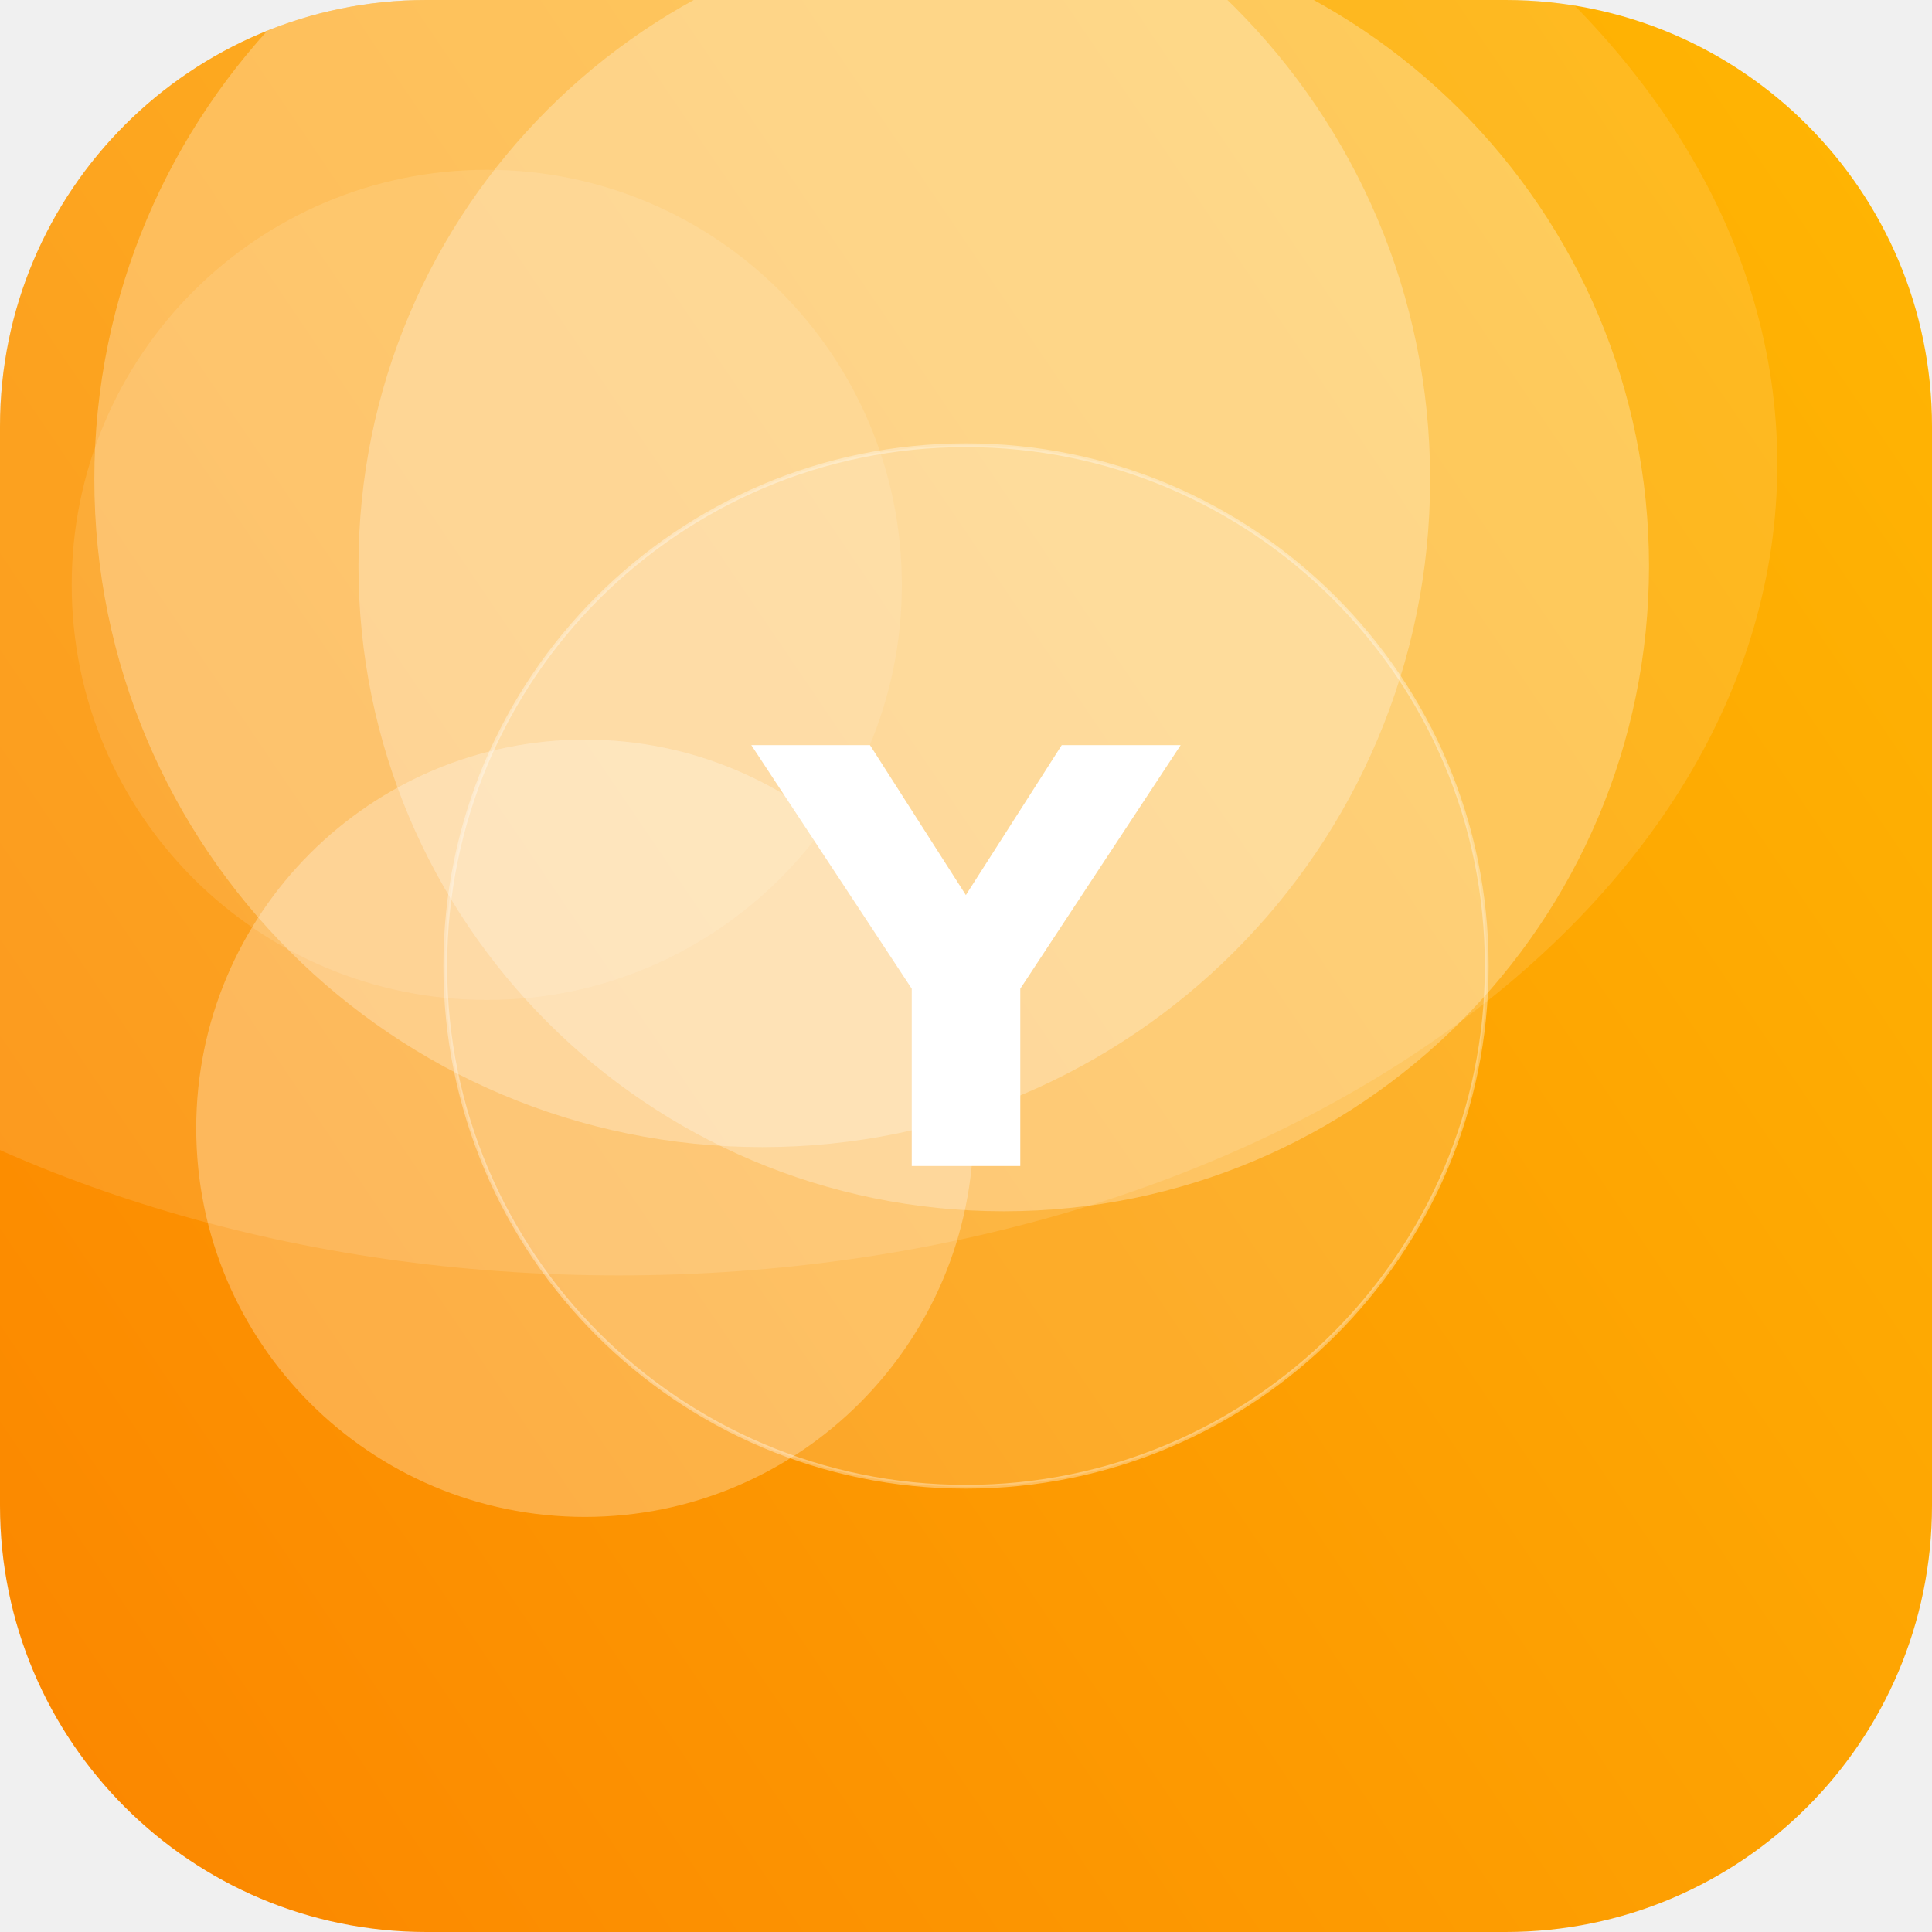
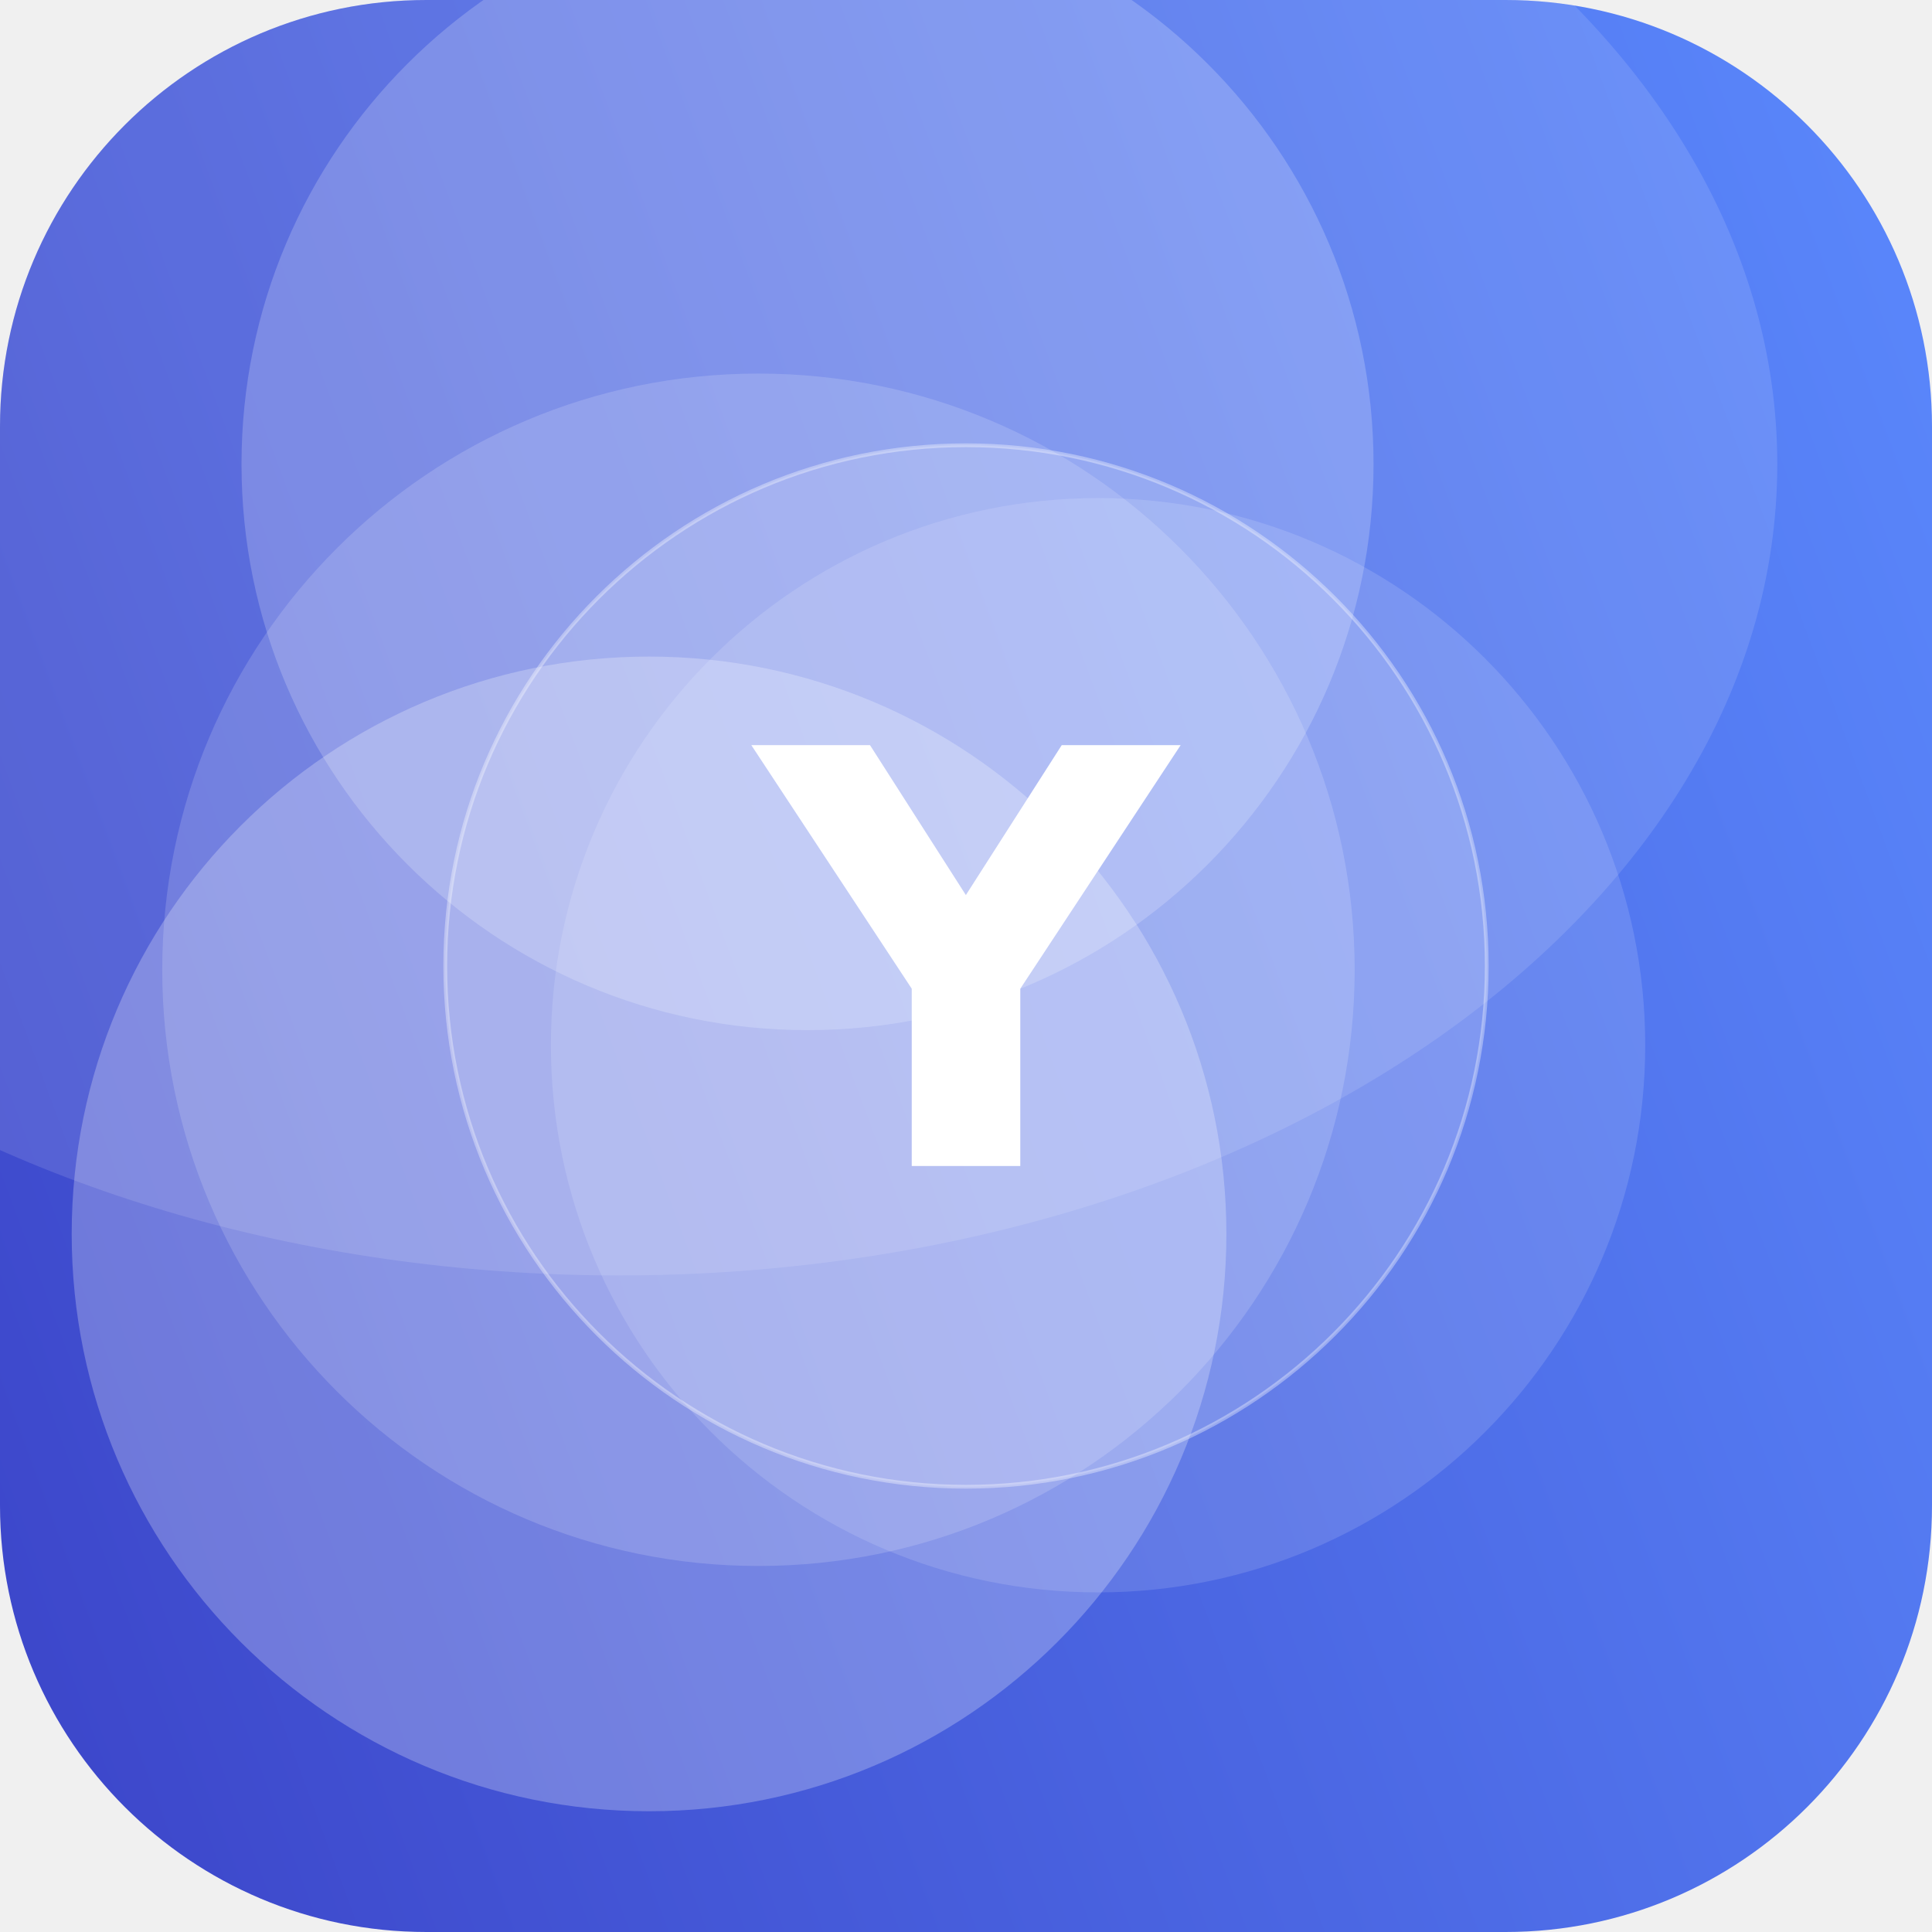
<svg xmlns="http://www.w3.org/2000/svg" width="512" height="512" viewBox="0 0 512 512">
  <defs>
-     <linearGradient id="g" x1="0" y1="0" x2="1" y2="1" gradientTransform="rotate(102 0.5 0.5)">
-       <stop offset="0" stop-color="#FFB703" />
-       <stop offset="1" stop-color="#FB8500" />
+     <linearGradient id="g" x1="0" y1="0" x2="1" y2="1" gradientTransform="rotate(116 0.5 0.5)">
+       <stop offset="0" stop-color="#5C8CFF" />
+       <stop offset="1" stop-color="#3A41C6" />
    </linearGradient>
    <clipPath id="c">
      <rect width="512" height="512" rx="113" />
    </clipPath>
  </defs>
  <g clip-path="url(#c)">
    <rect width="512" height="512" fill="url(#g)" />
-     <circle cx="155" cy="299" r="103" fill="#FFFFFF" fill-opacity="0.27" />
-     <circle cx="129" cy="155" r="110" fill="#FFFFFF" fill-opacity="0.11" />
-     <circle cx="202" cy="127" r="177" fill="#FFFFFF" fill-opacity="0.27" />
-     <circle cx="266" cy="150" r="171" fill="#FFFFFF" fill-opacity="0.27" />
+     <circle cx="172" cy="327" r="153" fill="#FFFFFF" fill-opacity="0.25" />
+     <circle cx="214" cy="123" r="150" fill="#FFFFFF" fill-opacity="0.20" />
+     <circle cx="291" cy="277" r="145" fill="#FFFFFF" fill-opacity="0.13" />
+     <circle cx="201" cy="257" r="158" fill="#FFFFFF" fill-opacity="0.16" />
    <ellipse cx="164" cy="123" rx="307" ry="215" fill="#FFFFFF" fill-opacity="0.12" />
    <circle cx="256" cy="256" r="138" fill="#FFFFFF" fill-opacity="0.16" stroke="#FFFFFF" stroke-opacity="0.35" />
    <text x="50%" y="50%" dy="53" text-anchor="middle" font-family="DejaVu Sans, Helvetica, Arial, sans-serif" font-weight="bold" font-size="153" fill="#FFFFFF">Y</text>
  </g>
</svg>
